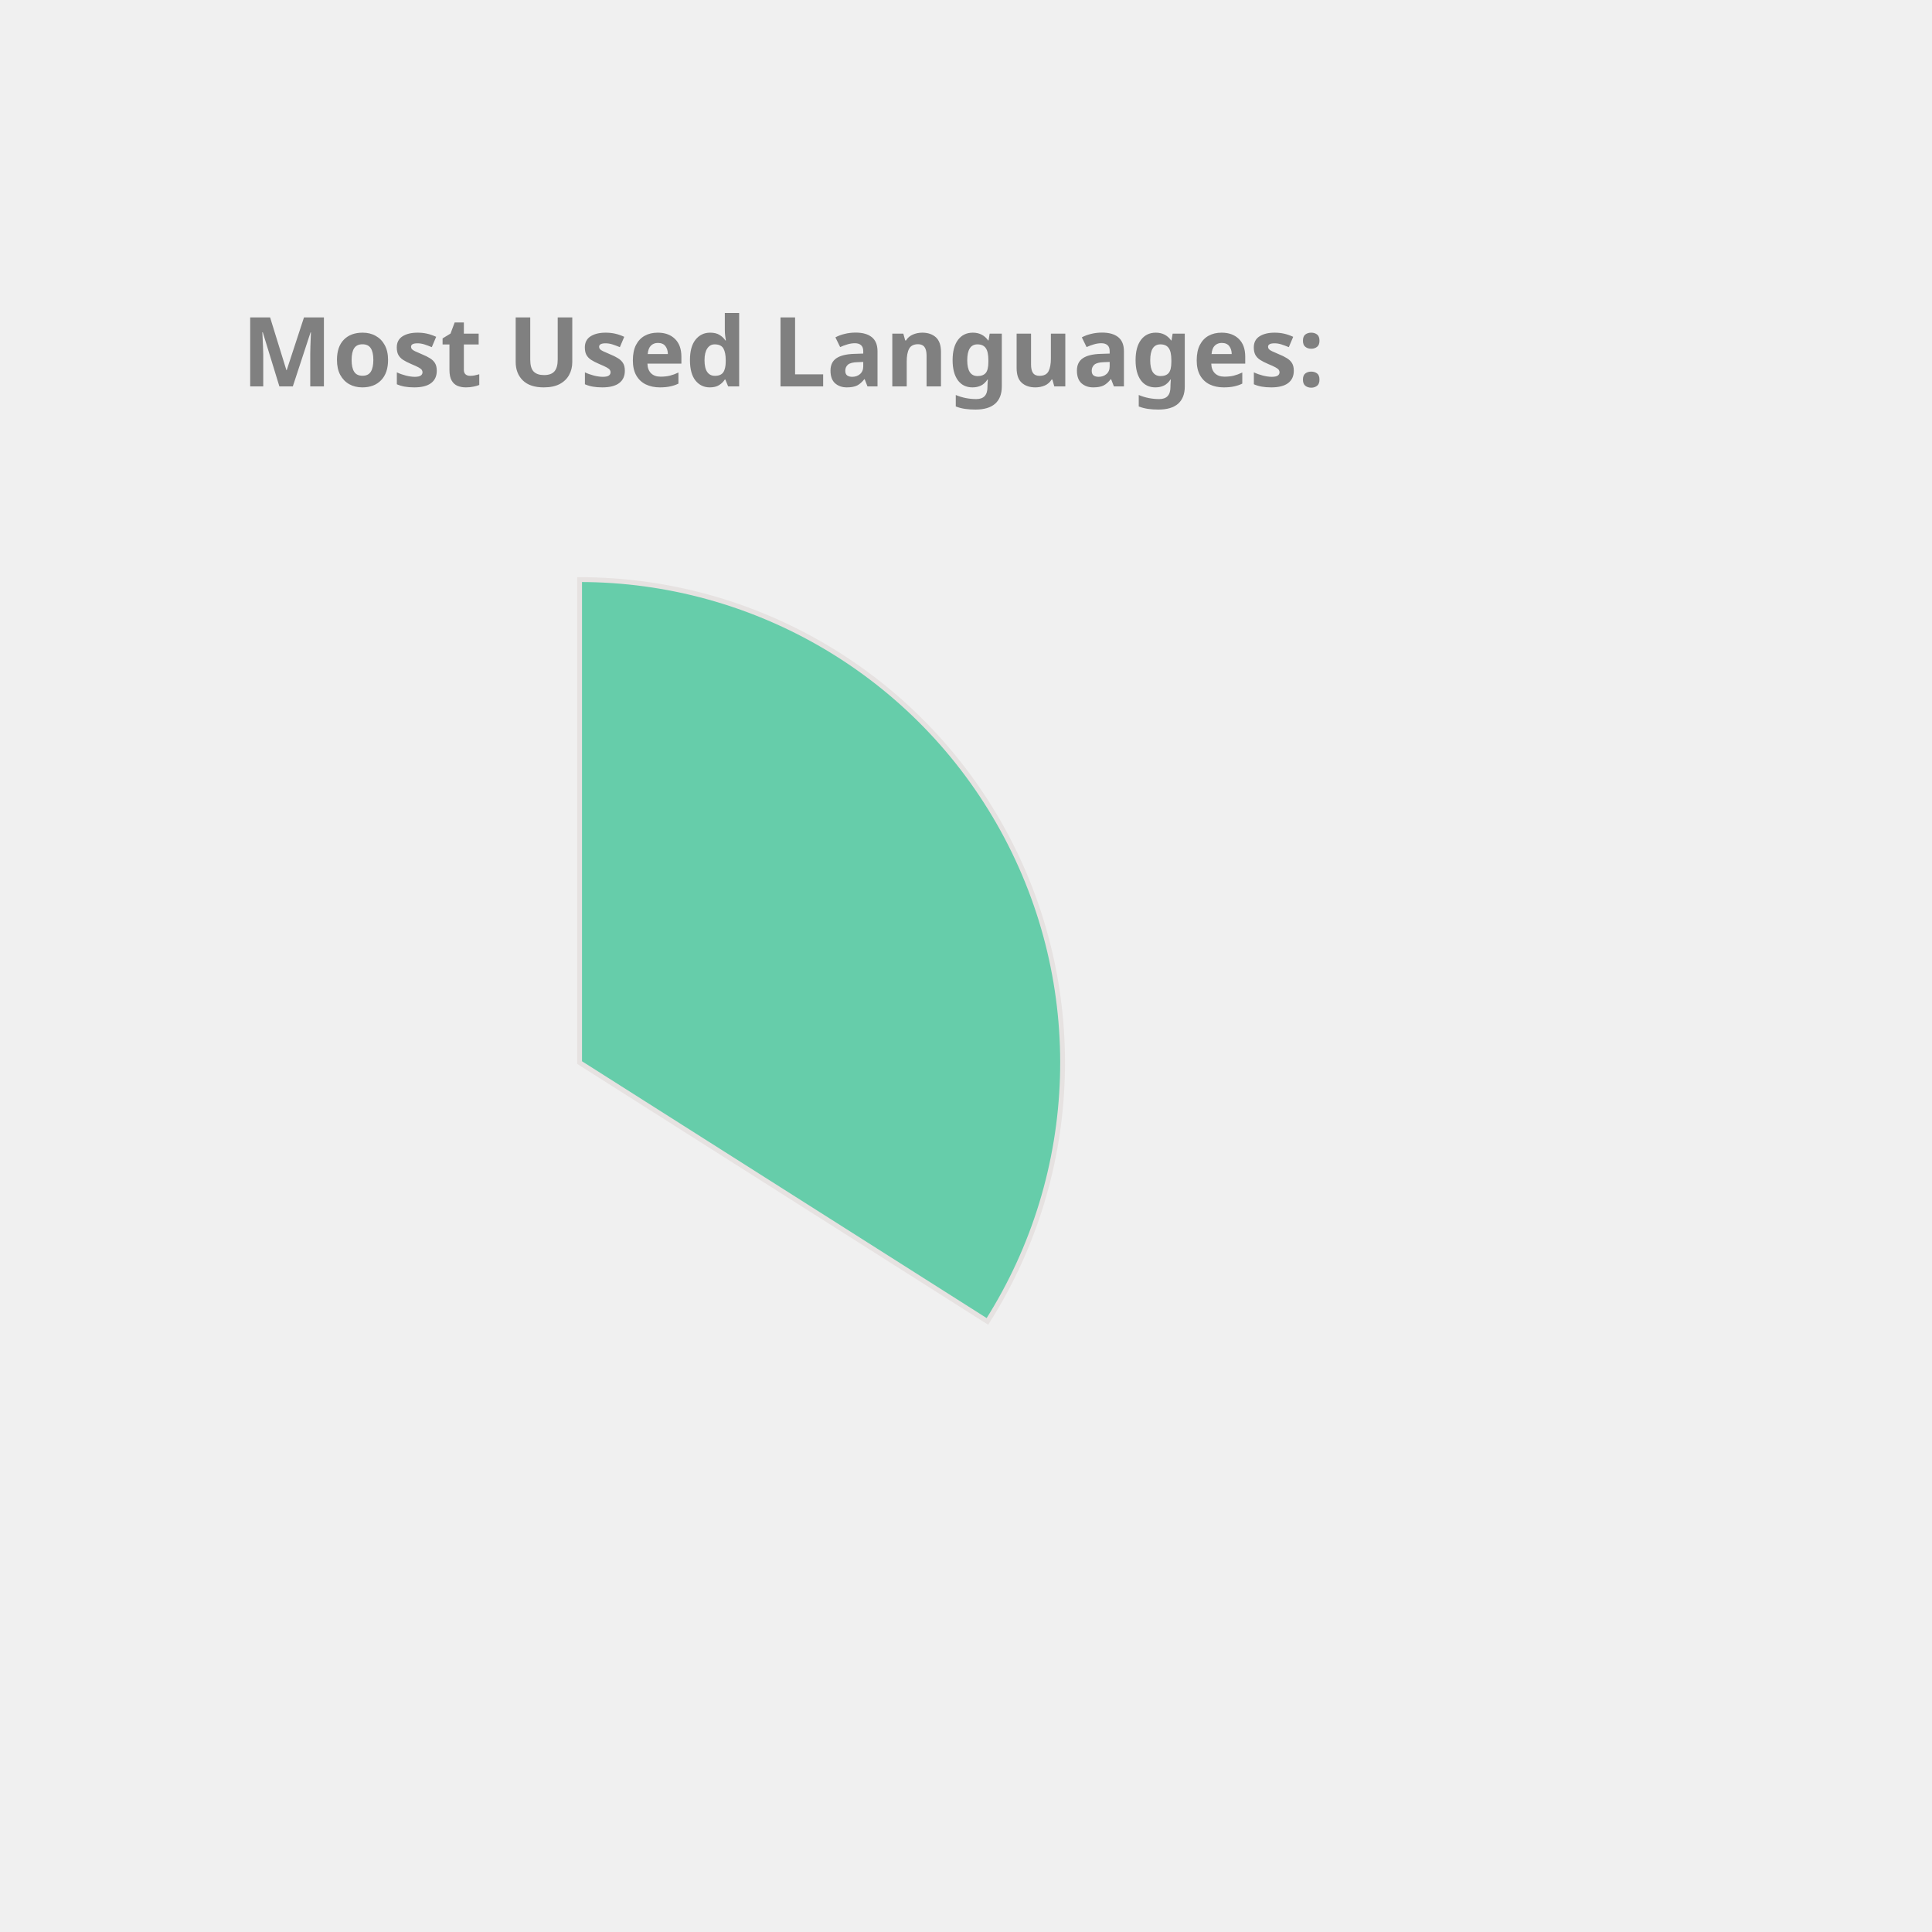
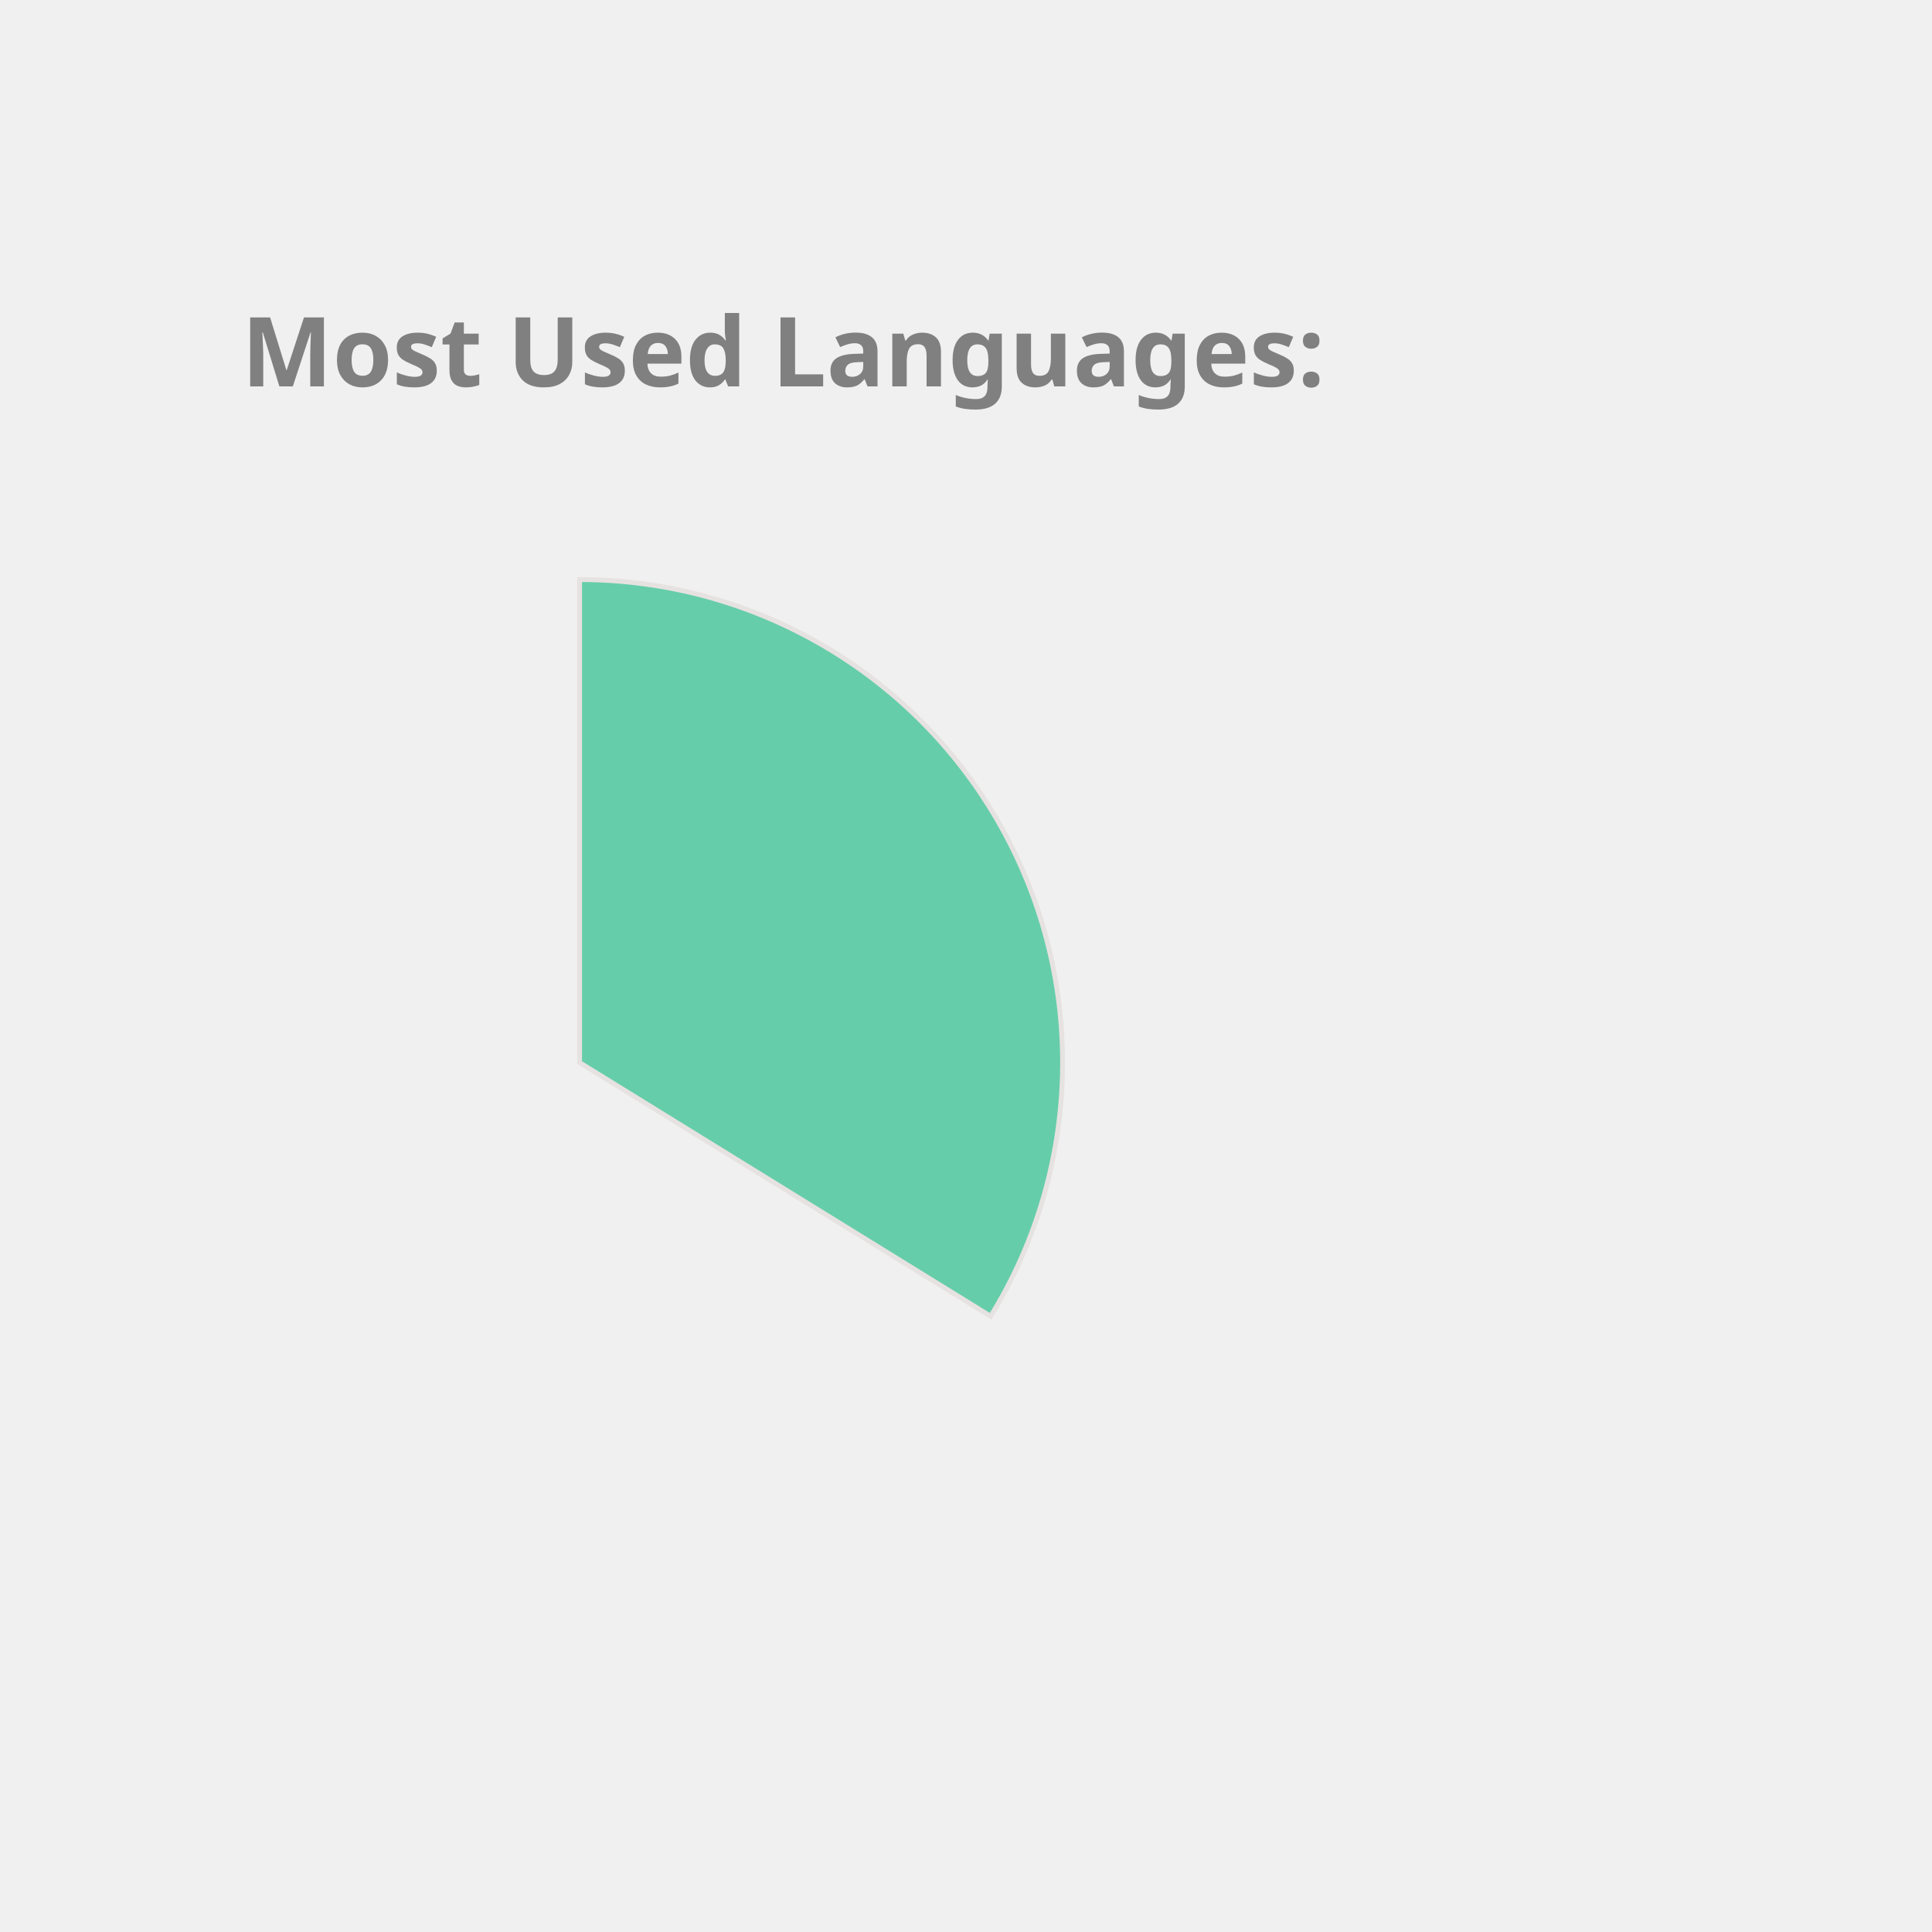
<svg xmlns="http://www.w3.org/2000/svg" height="350px" width="350px" viewBox="0 0 400 400">
  <style> 
        .label {
                font: bold 20px sans-serif;
                color: #404040;
                -webkit-text-stroke: 1px white;
        }

        path {
                stroke: #E6E2E1;
                stroke-width: 1px;
                transform: translate(60px, 100px);
        }

        .path_1 {
                animation: fadeIn 5s linear forwards;
        }

        .path_2 {
                transform: scale(0);
                animation: fadeIn 5s linear forwards 5s;
        }


        
        .path_3 {
                transform: scale(0);
                animation: fadeIn 5s linear forwards 10s;
        }


        .path_4 {
                transform: scale(0);
                animation: fadeIn 5s linear forwards 15s;
        }

        .path_5 {
                transform: scale(0);
                animation: fadeIn 5s linear forwards 20s;
        }

        .path_6 {
                transform: scale(0);
                animation: fadeIn 5s linear forwards 25s;
        }

        .path_7 {
                transform: scale(0);
                animation: fadeIn 5s linear forwards 30s;
        }

        .path_8 {
                transform: scale(0);
                animation: fadeIn 5s linear forwards 35s;
        }

        .path_9 {
                transform: scale(0);
                animation: fadeIn 5s linear forwards 40s;
        }

        .path_10 {
                transform: scale(0);
                animation: fadeIn 5s linear forwards 45s;
        }

        @keyframes fadeIn {
                0% {                        
                        transform: translate(250px, 300px) rotate(0deg) scale(0);
                        
                }
                50% {
                        transform: translate(150px, 220px) rotate(180deg) scale(0.5);
                        
                }
                
                100% {
                        transform: translate(60px, 120px) rotate(360deg) scale(1);
                        
                }
        }
        .txt_1 {
                opacity: 0;
                animation: txtShow 5s linear forwards 0s;
        }

        .txt_2 {
                opacity: 0;
                animation: txtShow 5s linear forwards 5s;
        }

        .txt_3 {
                opacity: 0;
                animation: txtShow 5s linear forwards 10s;
        }

        .txt_4 {
                opacity: 0;
                animation: txtShow 5s linear forwards 15s;
        }

        .txt_5 {
                opacity: 0;
                animation: txtShow 5s linear forwards 20s;
        }

        .txt_6 {
                opacity: 0;
                animation: txtShow 5s linear forwards 25s;
        }

        .txt_7 {
                opacity: 0;
                animation: txtShow 5s linear forwards 30s;
        }

        .txt_8 {
                opacity: 0;
                animation: txtShow 5s linear forwards 35s;
        }

        .txt_9 {
                opacity: 0;
                animation: txtShow 5s linear forwards 40s;
        }

        .txt_10 {
                opacity: 0;
                animation: txtShow 5s linear forwards 45s;
        }

        @keyframes txtShow {
                0% {                        
                        opacity: 0;
                        transform: translate(0px, 0px) scale(0);
                }
                100% {
                        opacity: 1;
                        transform: translate(0px, 0px) scale(1);
                        
                }
        }
</style>
-   <path class="path_1" d="M 60,120 L 60,20 A 100,100 0 0 1 144.433,173.583 Z" fill="MediumAquaMarine" stroke="#fff" stroke-width="2" />
+   <path class="path_1" d="M 60,120 L 60,20 A 100,100 0 0 1 145.099,172.517 Z" fill="MediumAquaMarine" stroke="#fff" stroke-width="2" />
  <text class="txt_1" x="260" y="150" fill="MediumAquaMarine" stroke="MediumAquaMarine" stroke-width="1">JavaScript</text>
-   <path class="path_2" d="M 60,120 L 144.433,173.583 A 100,100 0 0 1 -15.011,186.131 Z" fill="DodgerBlue" stroke="#fff" stroke-width="2" />
-   <text class="txt_2" x="260" y="170" fill="DodgerBlue" stroke="DodgerBlue" stroke-width="1">C++</text>
-   <path class="path_3" d="M 60,120 L -15.011,186.131 A 100,100 0 0 1 -0.793,40.601 Z" fill="RoyalBlue" stroke="#fff" stroke-width="2" />
-   <text class="txt_3" x="260" y="190" fill="RoyalBlue" stroke="RoyalBlue" stroke-width="1">Java</text>
-   <path class="path_4" d="M 60,120 L -0.793,40.601 A 100,100 0 0 1 58.743,20.008 Z" fill="Salmon" stroke="#fff" stroke-width="2" />
-   <text class="txt_4" x="260" y="210" fill="Salmon" stroke="Salmon" stroke-width="1">HTML</text>
-   <path class="path_5" d="M 60,120 L 58.743,20.008 A 100,100 0 0 1 60.628,20.002 Z" fill="MediumSlateBlue" stroke="#fff" stroke-width="2" />
-   <text class="txt_5" x="260" y="230" fill="MediumSlateBlue" stroke="MediumSlateBlue" stroke-width="1">CSS</text>
+   <path class="path_2" d="M 60,120 L 145.099,172.517 A 100,100 0 0 1 -15.836,185.183 Z" fill="SteelBlue" stroke="#fff" stroke-width="2" />
+   <text class="txt_2" x="260" y="170" fill="SteelBlue" stroke="SteelBlue" stroke-width="1">C++</text>
+   <path class="path_3" d="M 60,120 L -15.836,185.183 A 100,100 0 0 1 -0.293,40.221 Z" fill="IndianRed" stroke="#fff" stroke-width="2" />
+   <text class="txt_3" x="260" y="190" fill="IndianRed" stroke="IndianRed" stroke-width="1">Java</text>
+   <path class="path_4" d="M 60,120 L -0.293,40.221 A 100,100 0 0 1 58.743,20.008 Z" fill="Orange" stroke="#fff" stroke-width="2" />
+   <text class="txt_4" x="260" y="210" fill="Orange" stroke="Orange" stroke-width="1">HTML</text>
+   <path class="path_5" d="M 60,120 L 58.743,20.008 A 100,100 0 0 1 60.628,20.002 Z" fill="MediumTurquoise" stroke="#fff" stroke-width="2" />
+   <text class="txt_5" x="260" y="230" fill="MediumTurquoise" stroke="MediumTurquoise" stroke-width="1">CSS</text>
  <g class="label">
    <text x="50" y="80" fill="grey">Most Used Languages:</text>
  </g>
</svg>
